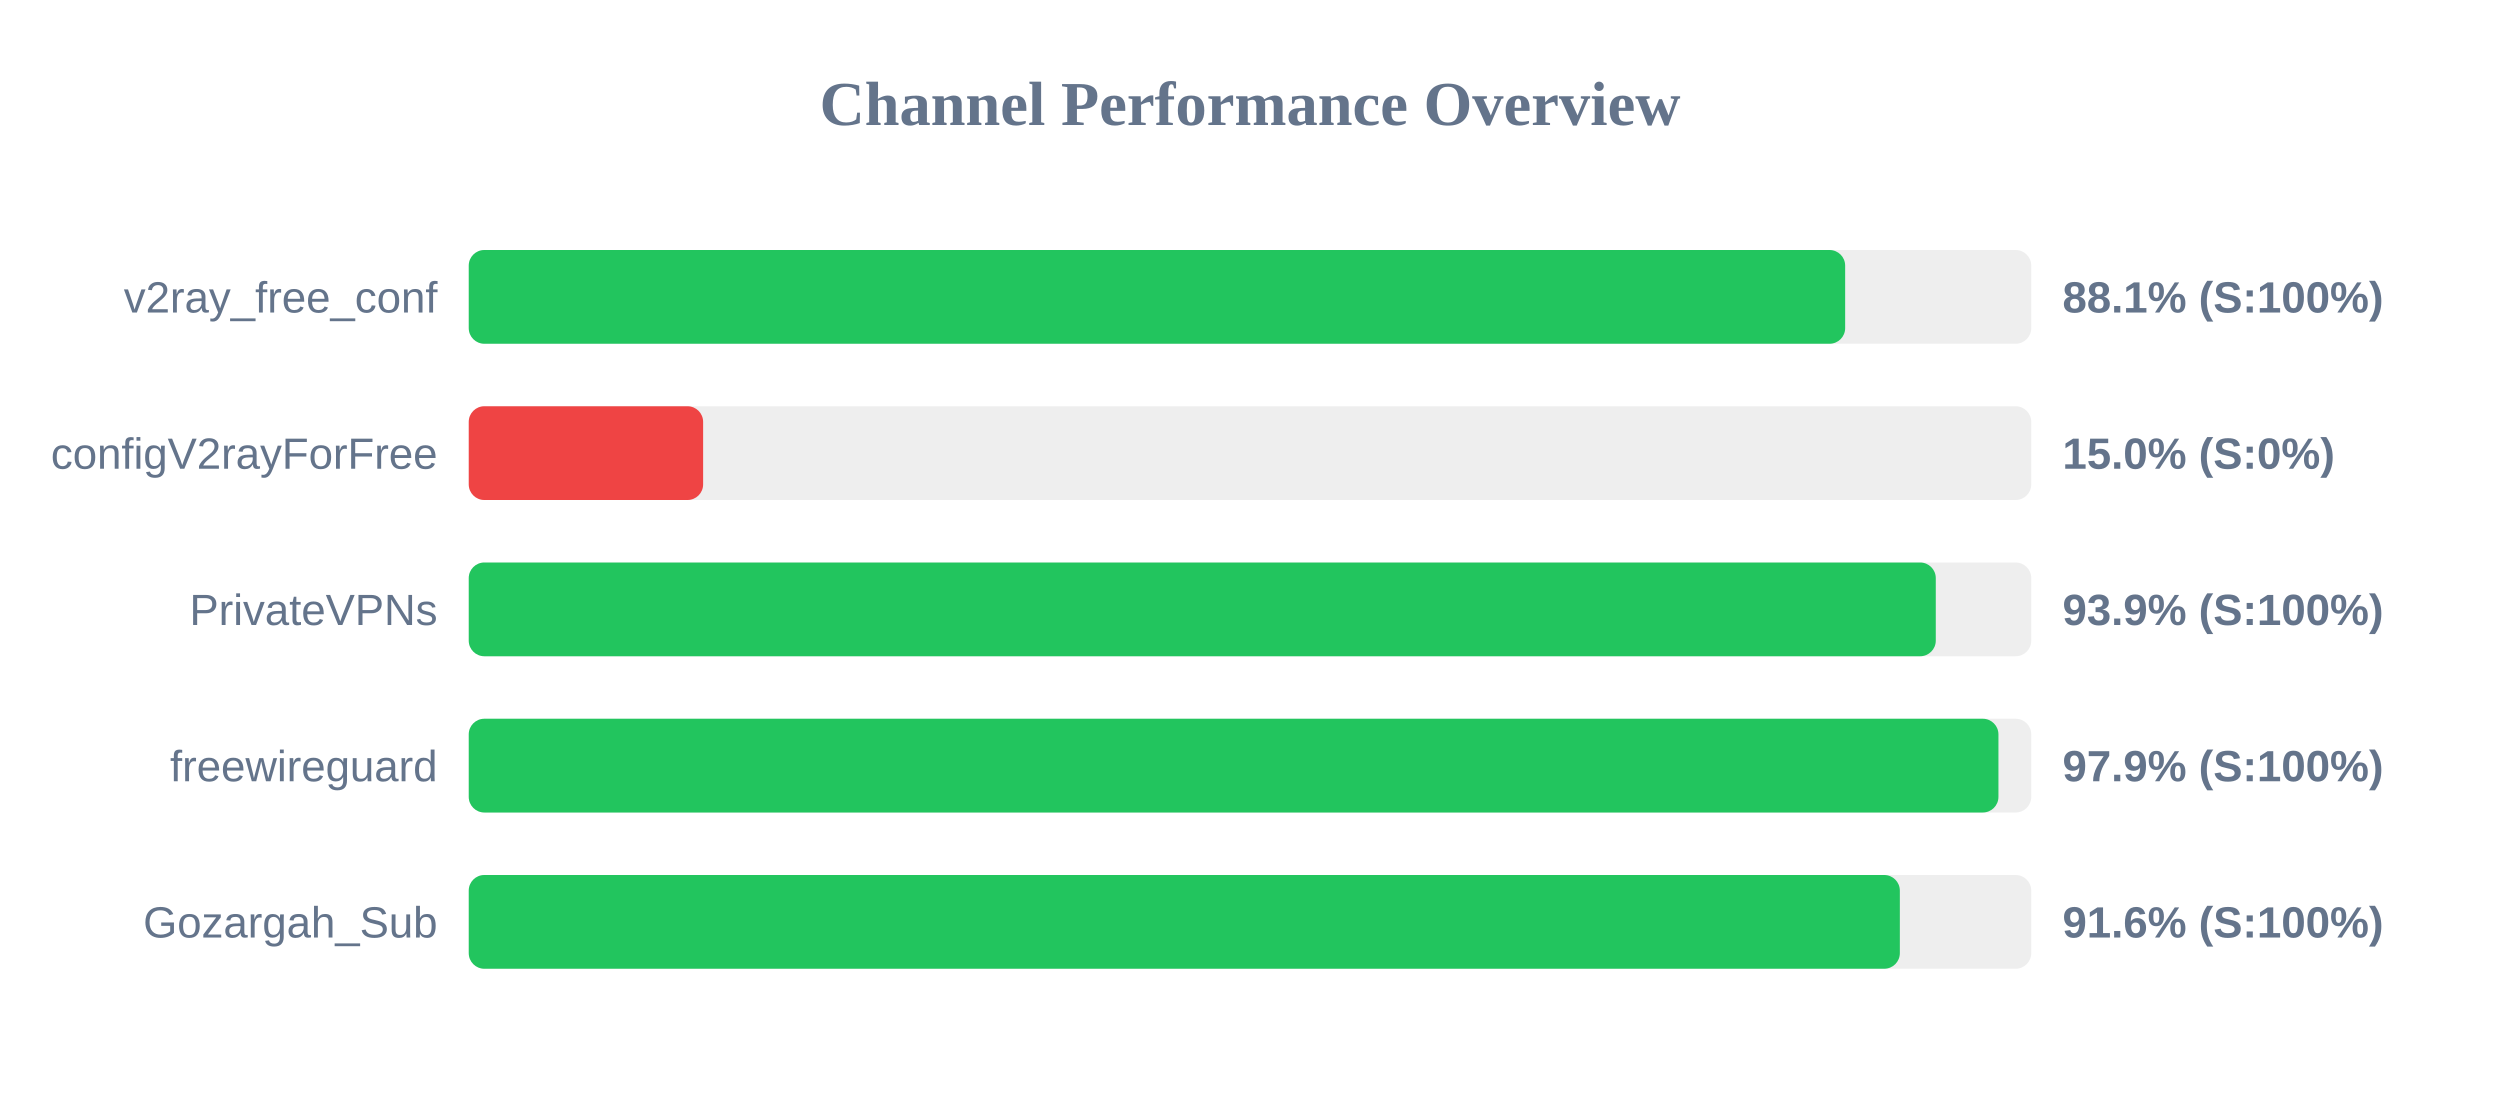
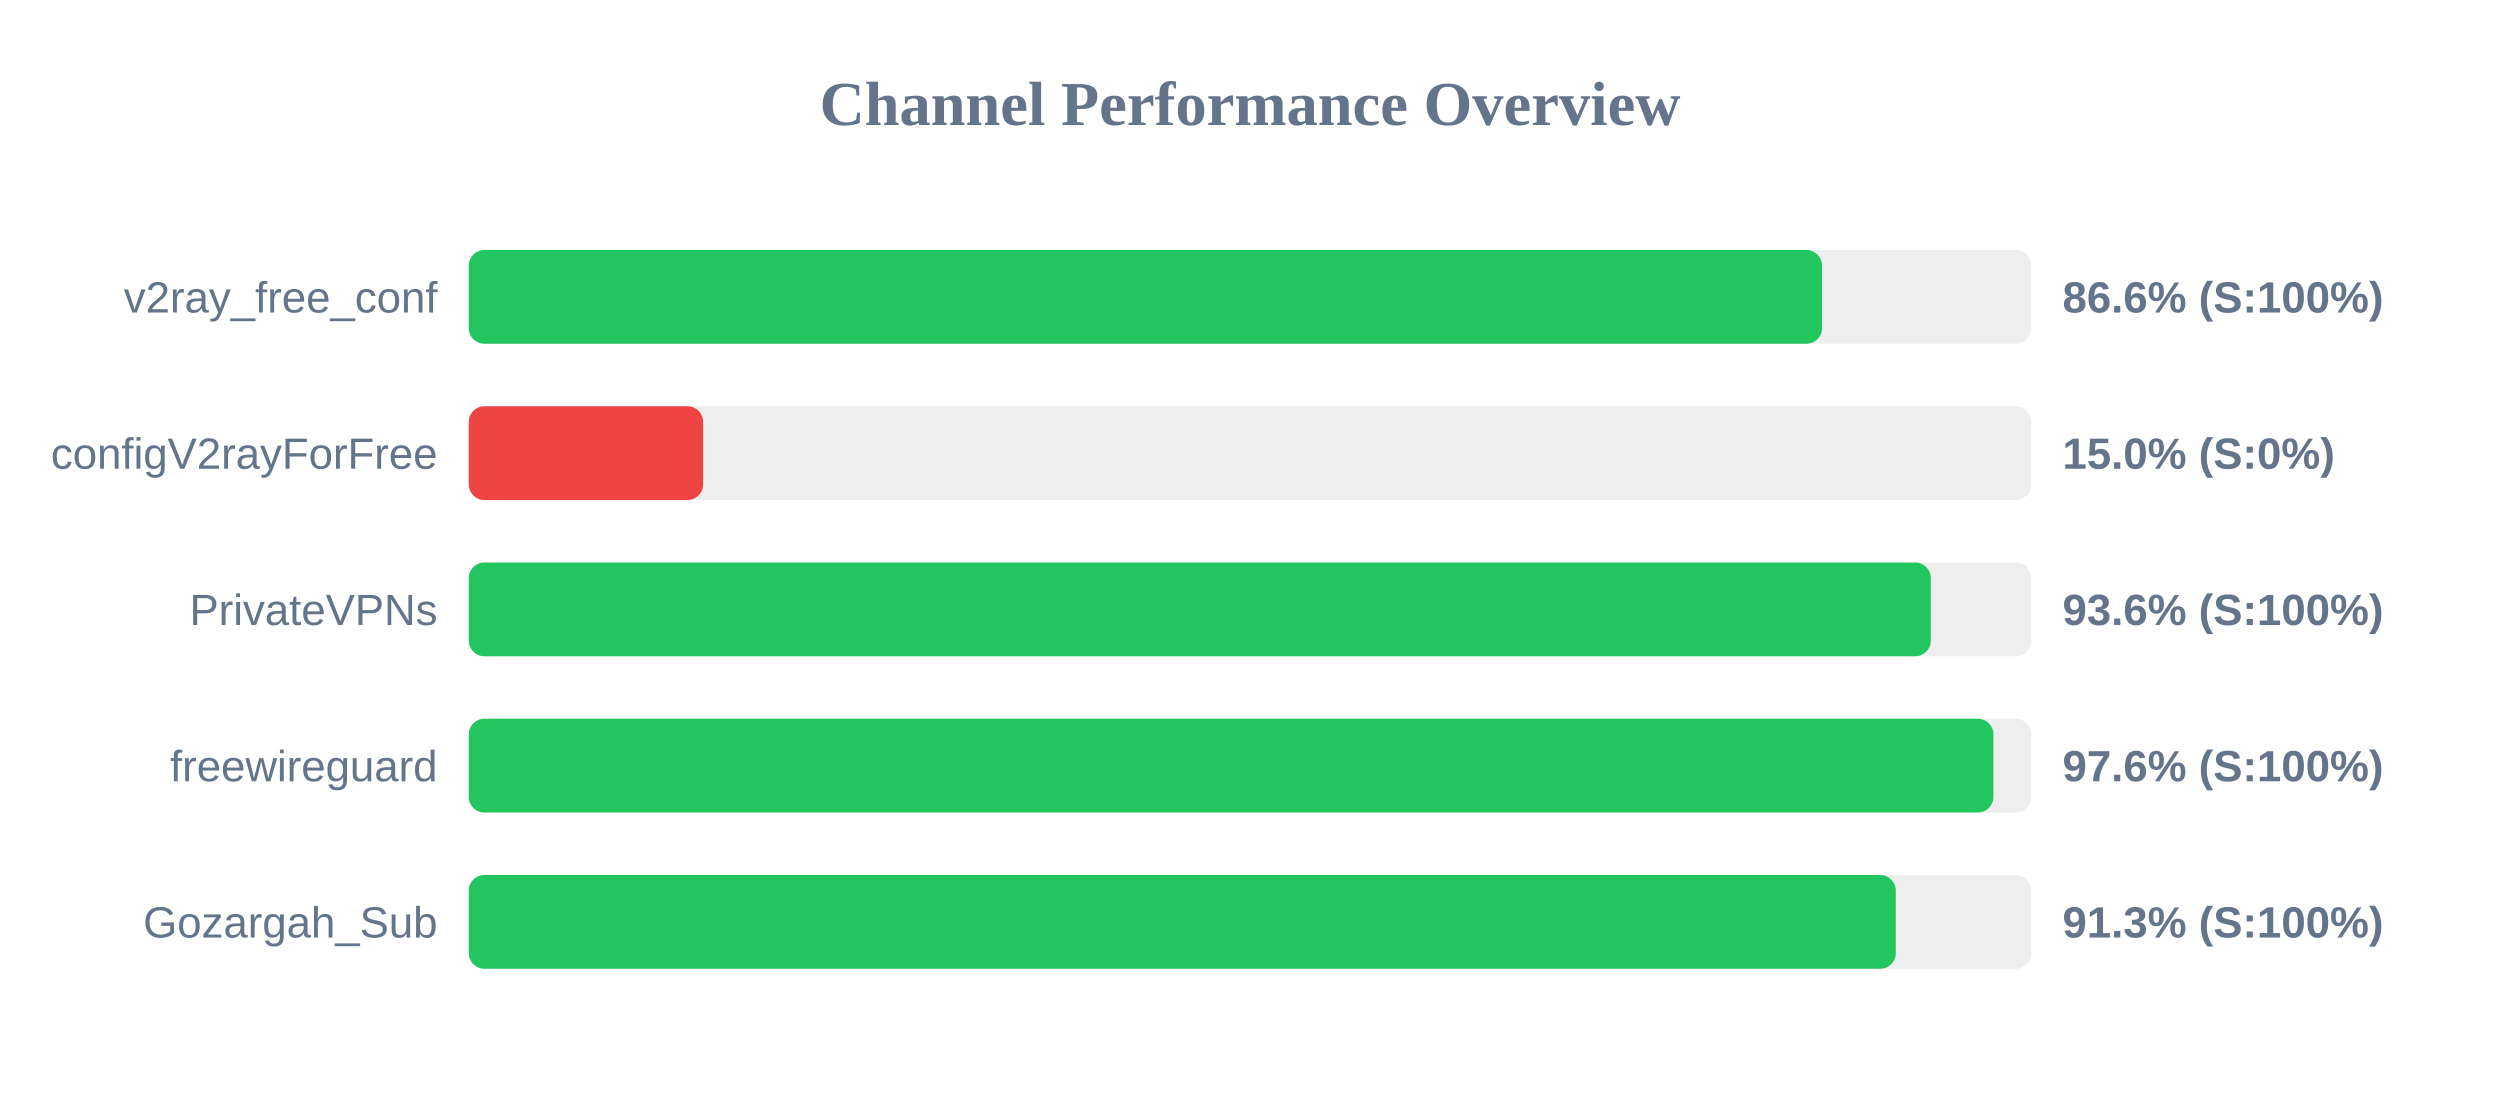
<svg xmlns="http://www.w3.org/2000/svg" width="800" height="350" version="1.1">
  <style>
        .row { font: 14px Arial; fill: #64748b; }
        .score { font: bold 14px Arial; fill: #64748b; }
    </style>
  <text x="400" y="40" text-anchor="middle" font-size="20px" font-weight="bold" fill="#64748b">Channel Performance Overview</text>
  <rect x="150" y="80" width="500" height="30" fill="#eee" rx="5" />
-   <rect x="150" y="80" width="440.45" height="30" fill="#22c55e" rx="5" />
+   <rect x="150" y="80" width="433.05" height="30" fill="#22c55e" rx="5" />
  <text x="140" y="100" text-anchor="end" class="row">v2ray_free_conf</text>
-   <text x="660" y="100" text-anchor="start" class="score">88.1% (S:100%)</text>
+   <text x="660" y="100" text-anchor="start" class="score">86.6% (S:100%)</text>
  <rect x="150" y="130" width="500" height="30" fill="#eee" rx="5" />
  <rect x="150" y="130" width="75.0" height="30" fill="#ef4444" rx="5" />
  <text x="140" y="150" text-anchor="end" class="row">configV2rayForFree</text>
  <text x="660" y="150" text-anchor="start" class="score">15.0% (S:0%)</text>
  <rect x="150" y="180" width="500" height="30" fill="#eee" rx="5" />
-   <rect x="150" y="180" width="469.45" height="30" fill="#22c55e" rx="5" />
+   <rect x="150" y="180" width="467.85" height="30" fill="#22c55e" rx="5" />
  <text x="140" y="200" text-anchor="end" class="row">PrivateVPNs</text>
-   <text x="660" y="200" text-anchor="start" class="score">93.9% (S:100%)</text>
+   <text x="660" y="200" text-anchor="start" class="score">93.6% (S:100%)</text>
  <rect x="150" y="230" width="500" height="30" fill="#eee" rx="5" />
-   <rect x="150" y="230" width="489.5" height="30" fill="#22c55e" rx="5" />
+   <rect x="150" y="230" width="487.9" height="30" fill="#22c55e" rx="5" />
  <text x="140" y="250" text-anchor="end" class="row">freewireguard</text>
-   <text x="660" y="250" text-anchor="start" class="score">97.9% (S:100%)</text>
+   <text x="660" y="250" text-anchor="start" class="score">97.6% (S:100%)</text>
  <rect x="150" y="280" width="500" height="30" fill="#eee" rx="5" />
-   <rect x="150" y="280" width="457.95" height="30" fill="#22c55e" rx="5" />
+   <rect x="150" y="280" width="456.65" height="30" fill="#22c55e" rx="5" />
  <text x="140" y="300" text-anchor="end" class="row">Gozargah_Sub</text>
-   <text x="660" y="300" text-anchor="start" class="score">91.6% (S:100%)</text>
+   <text x="660" y="300" text-anchor="start" class="score">91.3% (S:100%)</text>
</svg>
